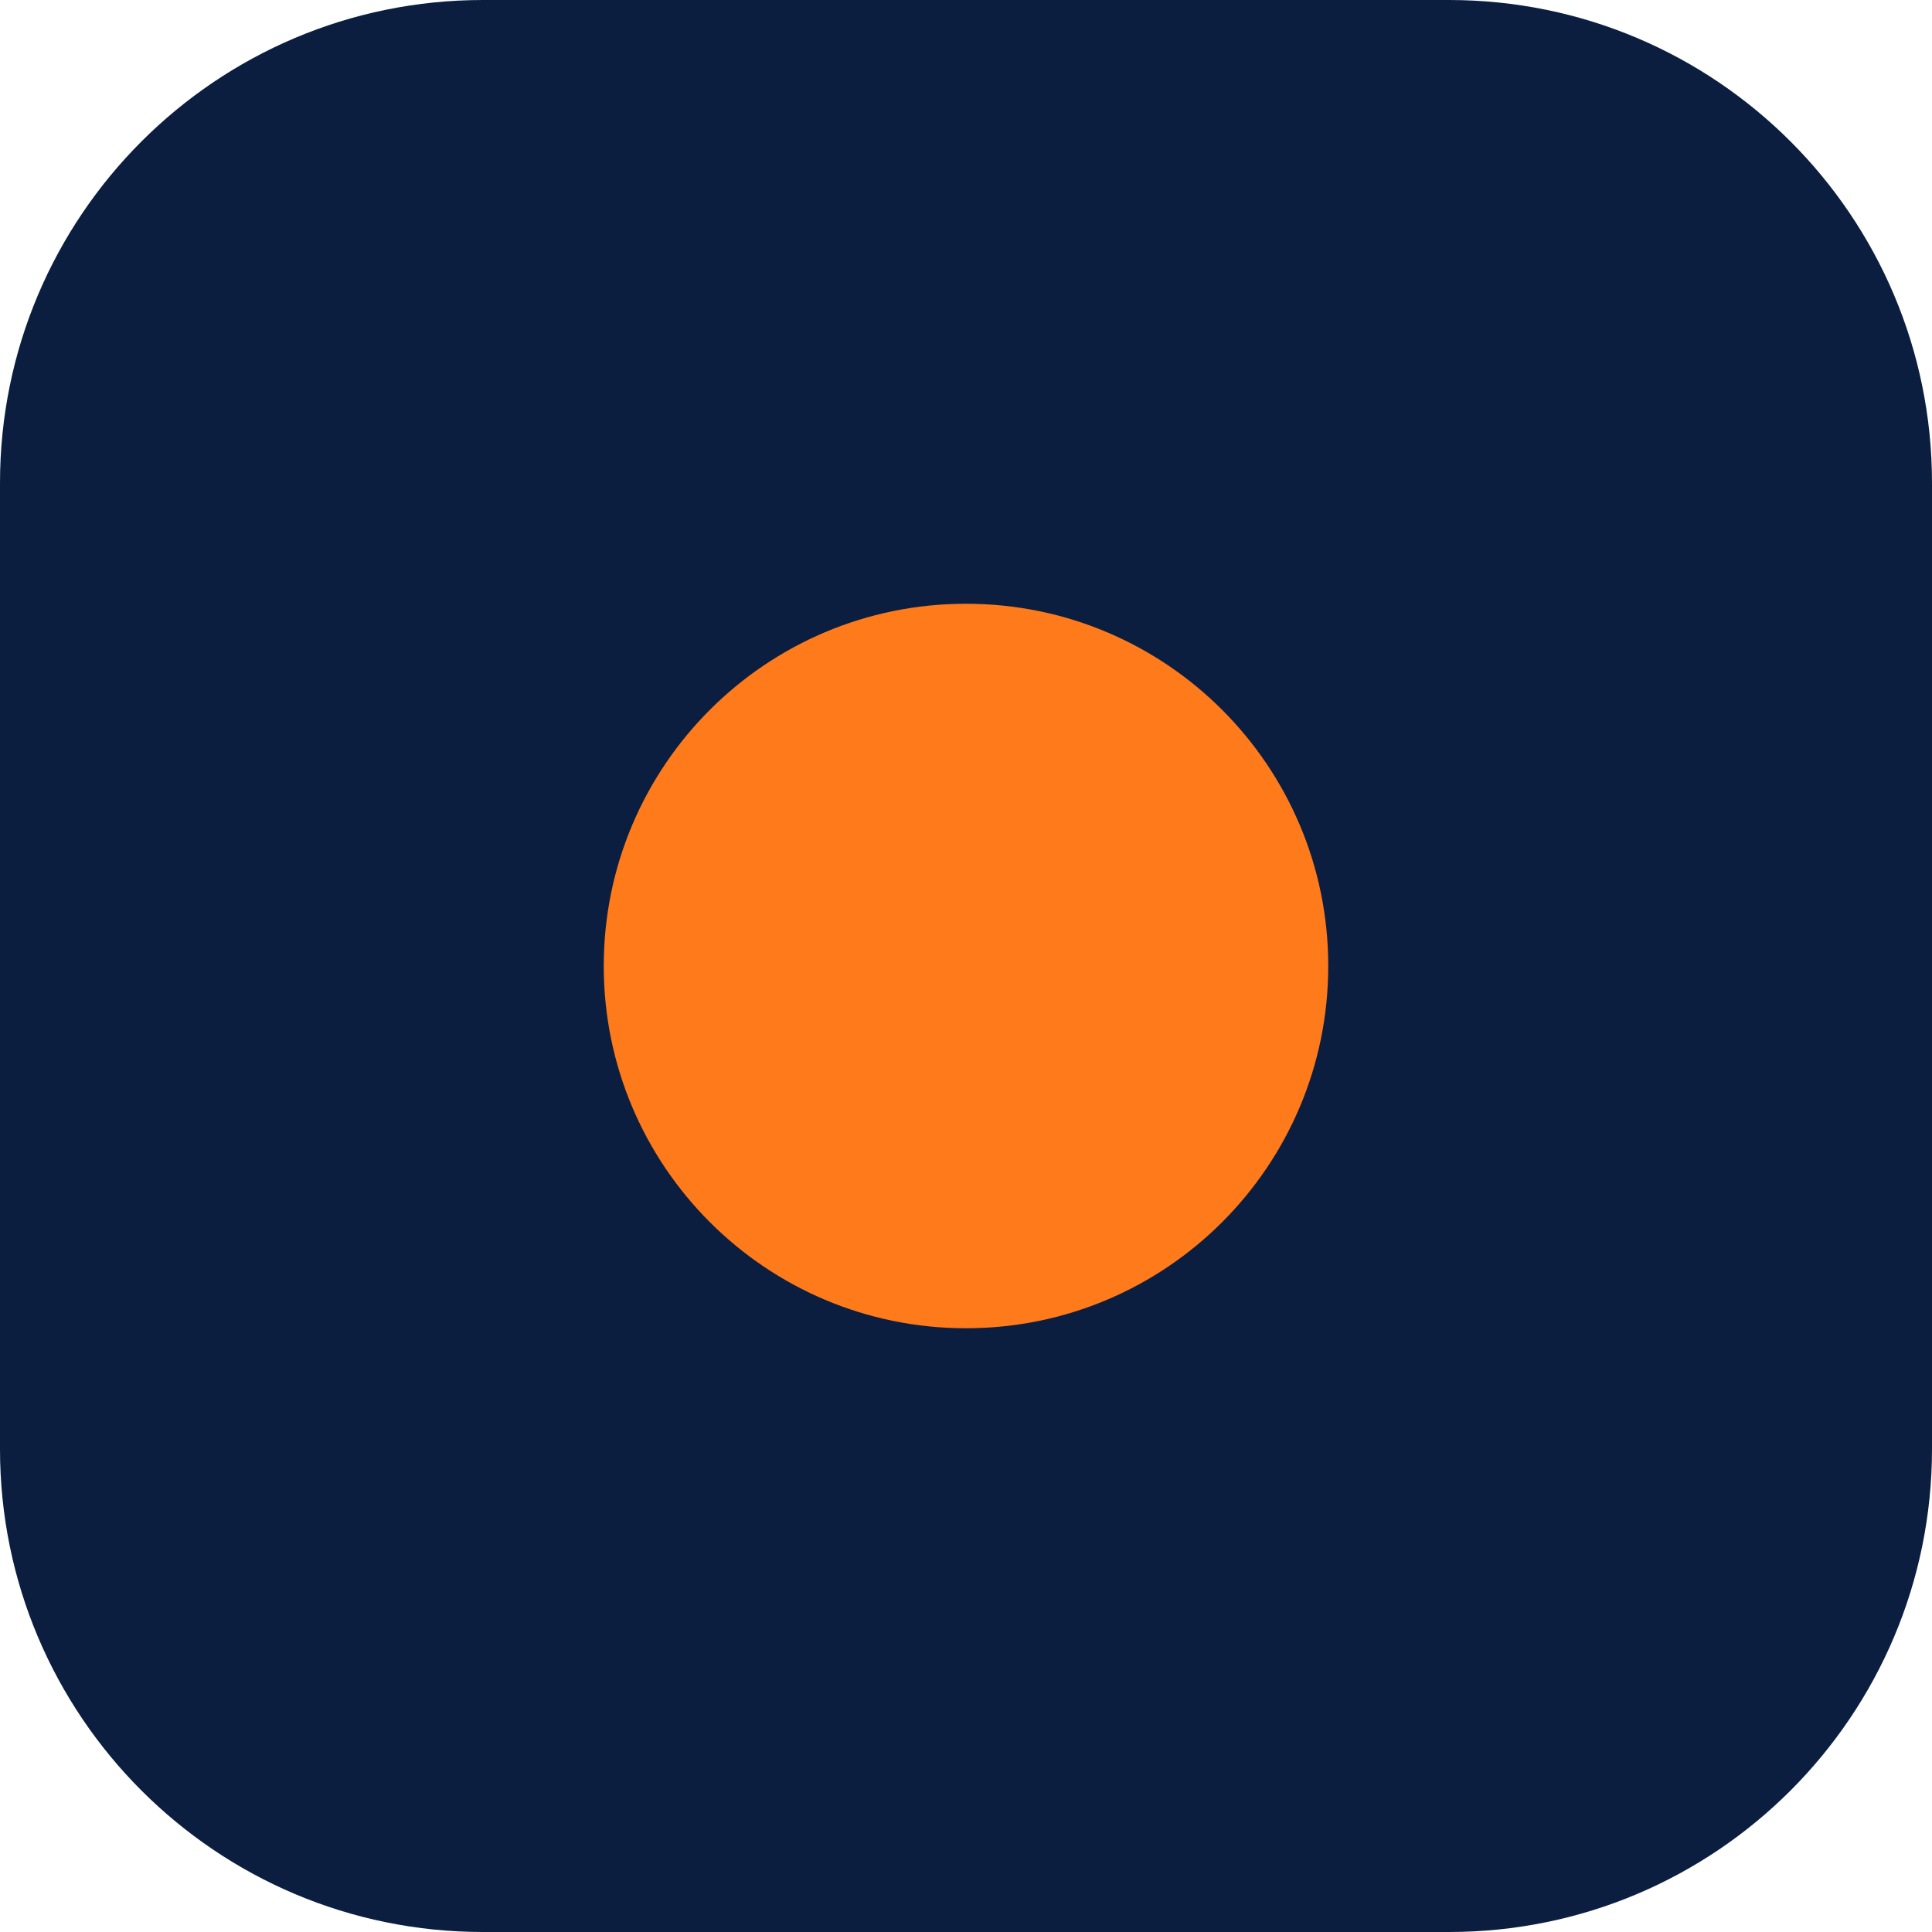
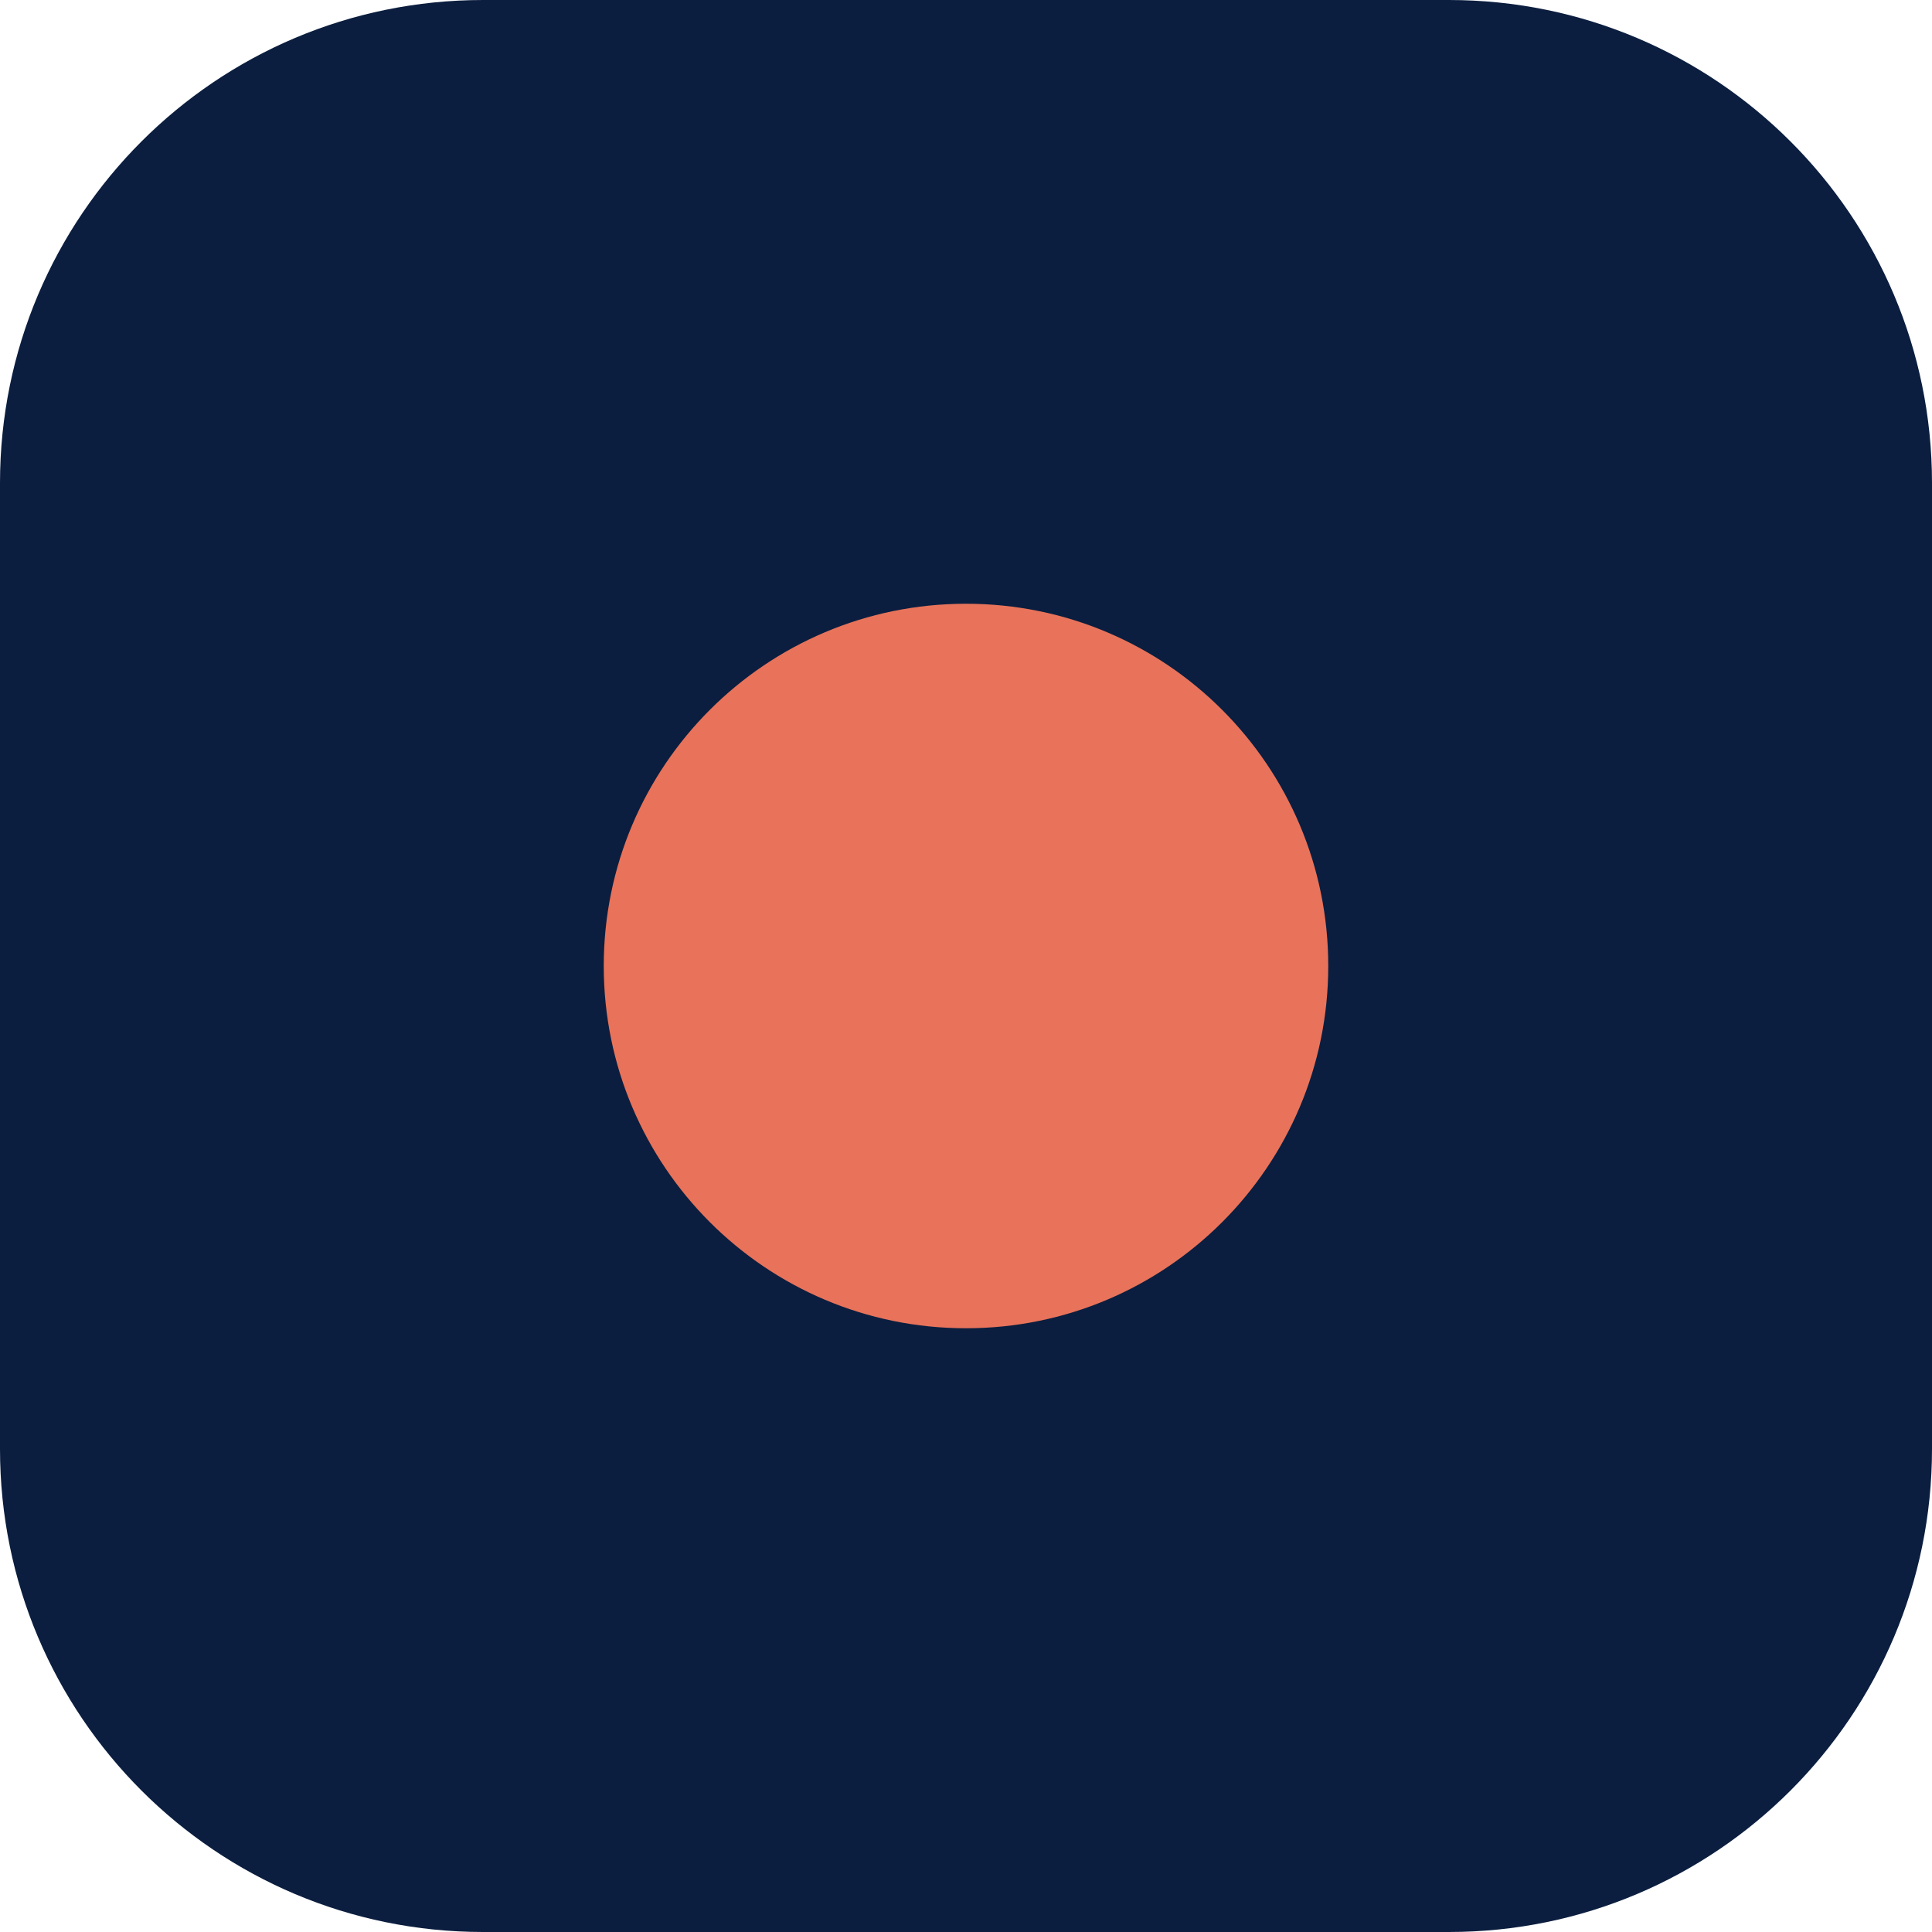
<svg xmlns="http://www.w3.org/2000/svg" viewBox="0 0 64 64">
  <rect width="64" height="64" rx="16" fill="#0B1E3F" />
-   <circle cx="32" cy="32" r="12" fill="#FF7A1A" />
+   <circle cx="32" cy="32" r="12" fill="#E8735A" />
</svg>
